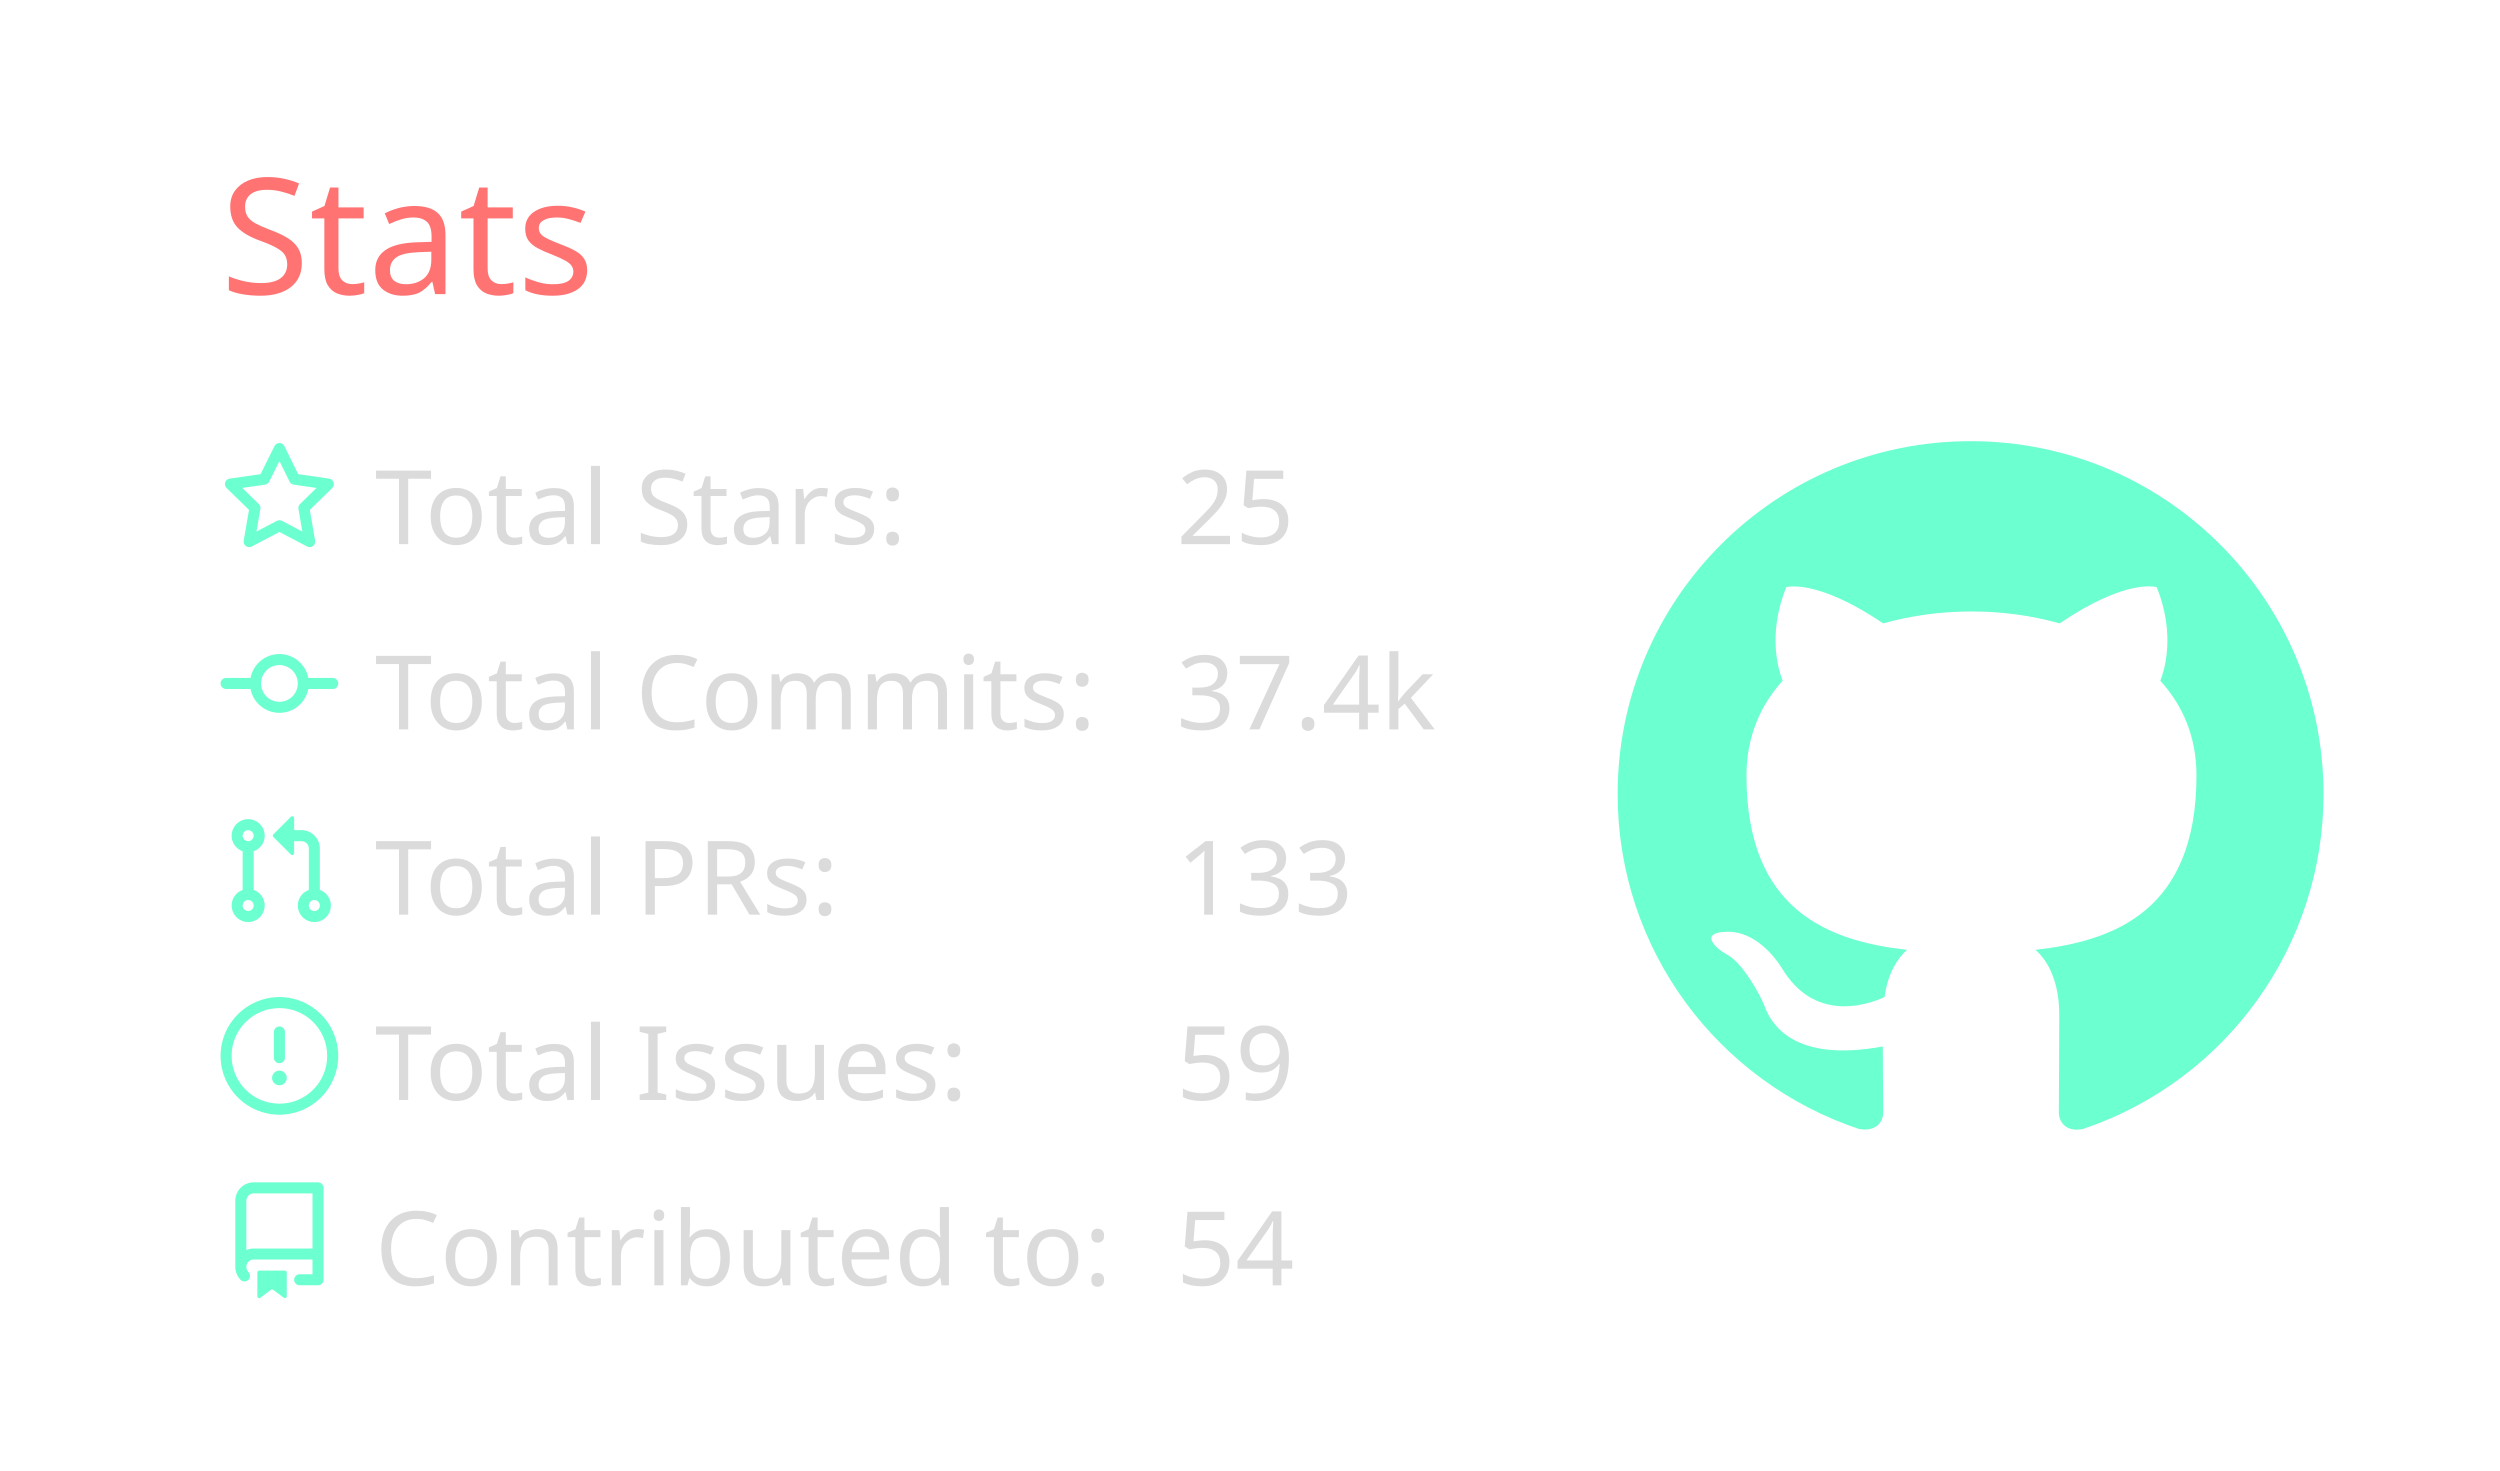
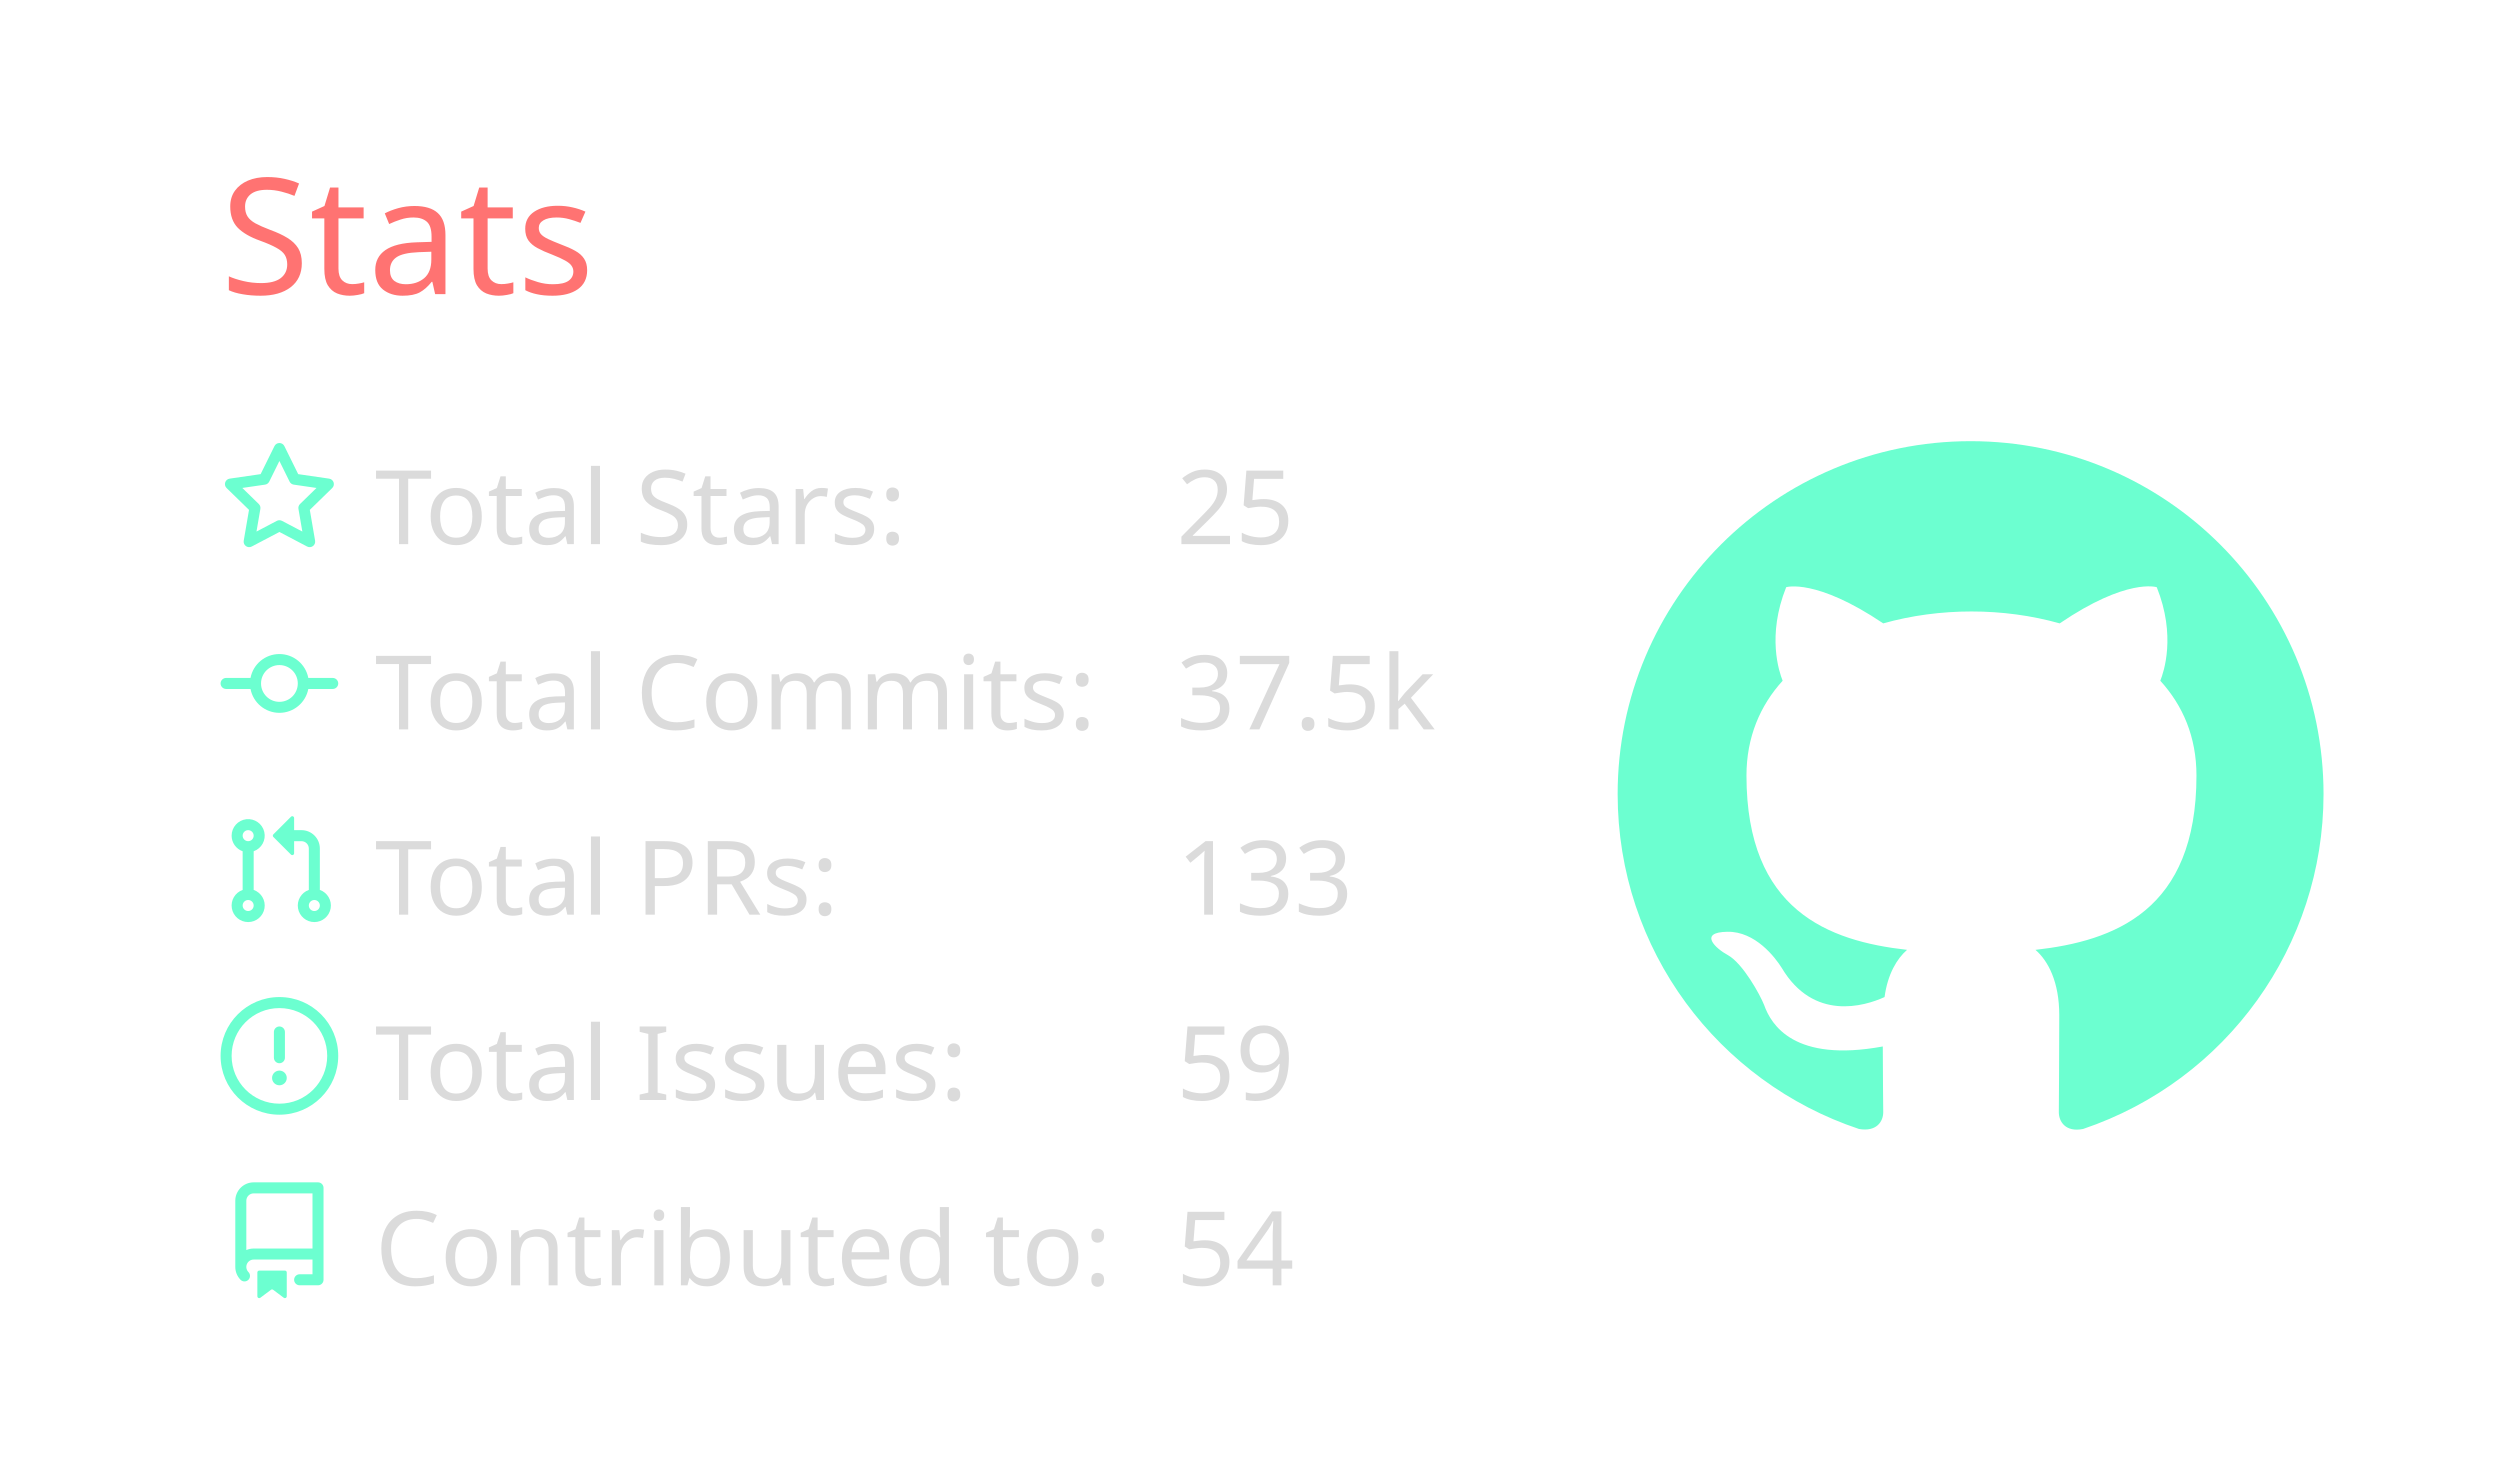
<svg xmlns="http://www.w3.org/2000/svg" width="340" height="200" viewBox="0 0 340 200">
  <style>* {
          font-family: 'Segoe UI', Ubuntu, "Helvetica Neue", Sans-Serif
        }</style>
  <g class="gpsc-root">
    <rect x="1" y="1" rx="5" ry="5" height="99%" width="99.412%" stroke="#000000" stroke-width="1" fill="#ffffff00" stroke-opacity="0" />
    <text x="30" y="40" class="gpsc-item" style="--gpsc-i: 0; font-size: 22px; fill: #ff7372;">Stats</text>
    <g transform="translate(0,40)">
      <g transform="translate(30,20)">
        <g class="gpsc-item" style="--gpsc-i: 0;">
          <g transform="translate(0,0)" width="14" height="14" fill="#6cffd0">
            <path fill-rule="evenodd" d="M8 .25a.75.75 0 01.673.418l1.882 3.815 4.21.612a.75.75 0 01.416 1.279l-3.046 2.97.719 4.192a.75.75 0 01-1.088.791L8 12.347l-3.766 1.98a.75.75 0 01-1.088-.79l.72-4.194L.818 6.374a.75.75 0 01.416-1.28l4.21-.611L7.327.668A.75.75 0 018 .25zm0 2.445L6.615 5.5a.75.75 0 01-.564.41l-3.097.45 2.24 2.184a.75.75 0 01.216.664l-.528 3.084 2.769-1.456a.75.75 0 01.698 0l2.77 1.456-.53-3.084a.75.75 0 01.216-.664l2.24-2.183-3.096-.45a.75.75 0 01-.564-.41L8 2.694v.001z" />
          </g>
        </g>
        <g class="gpsc-item" style="--gpsc-i: 1;">
          <g transform="translate(0,25.2)" width="14" height="14" fill="#6cffd0">
            <path fill-rule="evenodd" d="M10.5 7.75a2.5 2.5 0 11-5 0 2.5 2.5 0 015 0zm1.43.75a4.002 4.002 0 01-7.86 0H.75a.75.75 0 110-1.5h3.32a4.001 4.001 0 017.86 0h3.32a.75.75 0 110 1.5h-3.32z" />
          </g>
        </g>
        <g class="gpsc-item" style="--gpsc-i: 2;">
          <g transform="translate(0,50.4)" width="14" height="14" fill="#6cffd0">
            <path fill-rule="evenodd" d="M7.177 3.073L9.573.677A.25.25 0 0110 .854v4.792a.25.25 0 01-.427.177L7.177 3.427a.25.25 0 010-.354zM3.75 2.5a.75.75 0 100 1.5.75.75 0 000-1.5zm-2.25.75a2.25 2.25 0 113 2.122v5.256a2.251 2.251 0 11-1.5 0V5.372A2.25 2.25 0 011.5 3.25zM11 2.5h-1V4h1a1 1 0 011 1v5.628a2.251 2.251 0 101.5 0V5A2.5 2.5 0 0011 2.5zm1 10.25a.75.75 0 111.5 0 .75.75 0 01-1.5 0zM3.75 12a.75.75 0 100 1.5.75.75 0 000-1.5z" />
          </g>
        </g>
        <g class="gpsc-item" style="--gpsc-i: 3;">
          <g transform="translate(0,75.6)" width="14" height="14" fill="#6cffd0">
            <path fill-rule="evenodd" d="M8 1.5a6.5 6.5 0 100 13 6.5 6.5 0 000-13zM0 8a8 8 0 1116 0A8 8 0 010 8zm9 3a1 1 0 11-2 0 1 1 0 012 0zm-.25-6.25a.75.75 0 00-1.5 0v3.5a.75.75 0 001.5 0v-3.5z" />
          </g>
        </g>
        <g class="gpsc-item" style="--gpsc-i: 4;">
          <g transform="translate(0,100.8)" width="14" height="14" fill="#6cffd0">
            <path fill-rule="evenodd" d="M2 2.5A2.5 2.5 0 014.5 0h8.75a.75.75 0 01.75.75v12.5a.75.75 0 01-.75.75h-2.5a.75.75 0 110-1.5h1.75v-2h-8a1 1 0 00-.714 1.7.75.75 0 01-1.072 1.05A2.495 2.495 0 012 11.5v-9zm10.5-1V9h-8c-.356 0-.694.074-1 .208V2.5a1 1 0 011-1h8zM5 12.25v3.25a.25.25 0 00.4.2l1.45-1.087a.25.25 0 01.3 0L8.6 15.7a.25.25 0 00.4-.2v-3.25a.25.25 0 00-.25-.25h-3.5a.25.25 0 00-.25.25z" />
          </g>
        </g>
        <text x="21" y="14" class="gpsc-item" style="--gpsc-i: 0; fill: #dbdbdb; font-size: 14px;">Total Stars:</text>
        <text x="21" y="39.2" class="gpsc-item" style="--gpsc-i: 1; fill: #dbdbdb; font-size: 14px;">Total Commits:</text>
        <text x="21" y="64.4" class="gpsc-item" style="--gpsc-i: 2; fill: #dbdbdb; font-size: 14px;">Total PRs:</text>
        <text x="21" y="89.6" class="gpsc-item" style="--gpsc-i: 3; fill: #dbdbdb; font-size: 14px;">Total Issues:</text>
        <text x="21" y="114.8" class="gpsc-item" style="--gpsc-i: 4; fill: #dbdbdb; font-size: 14px;">Contributed to:</text>
        <text x="130" y="14" class="gpsc-item" style="--gpsc-i: 0; fill: #dbdbdb; font-size: 14px;">25</text>
-         <text x="130" y="39.2" class="gpsc-item" style="--gpsc-i: 1; fill: #dbdbdb; font-size: 14px;">37.4k</text>
+         <text x="130" y="39.2" class="gpsc-item" style="--gpsc-i: 1; fill: #dbdbdb; font-size: 14px;">37.5k</text>
        <text x="130" y="64.4" class="gpsc-item" style="--gpsc-i: 2; fill: #dbdbdb; font-size: 14px;">133</text>
        <text x="130" y="89.6" class="gpsc-item" style="--gpsc-i: 3; fill: #dbdbdb; font-size: 14px;">59</text>
        <text x="130" y="114.8" class="gpsc-item" style="--gpsc-i: 4; fill: #dbdbdb; font-size: 14px;">54</text>
      </g>
      <g transform="translate(220,20)">
        <g transform="scale(6)" style="fill: #6cffd0;">
          <path fill-rule="evenodd" d="M8 0C3.58 0 0 3.58 0 8c0 3.54 2.29 6.53 5.47 7.59.4.07.55-.17.55-.38 0-.19-.01-.82-.01-1.49-2.01.37-2.53-.49-2.69-.94-.09-.23-.48-.94-.82-1.13-.28-.15-.68-.52-.01-.53.63-.01 1.08.58 1.23.82.72 1.21 1.87.87 2.33.66.07-.52.28-.87.51-1.07-1.78-.2-3.64-.89-3.64-3.95 0-.87.31-1.59.82-2.15-.08-.2-.36-1.02.08-2.12 0 0 .67-.21 2.2.82.64-.18 1.32-.27 2-.27.68 0 1.36.09 2 .27 1.53-1.04 2.2-.82 2.2-.82.44 1.1.16 1.92.08 2.12.51.56.82 1.27.82 2.15 0 3.07-1.87 3.75-3.65 3.95.29.25.54.73.54 1.48 0 1.07-.01 1.93-.01 2.2 0 .21.15.46.55.38A8.013 8.013 0 0016 8c0-4.42-3.58-8-8-8z" />
        </g>
      </g>
    </g>
  </g>
</svg>
